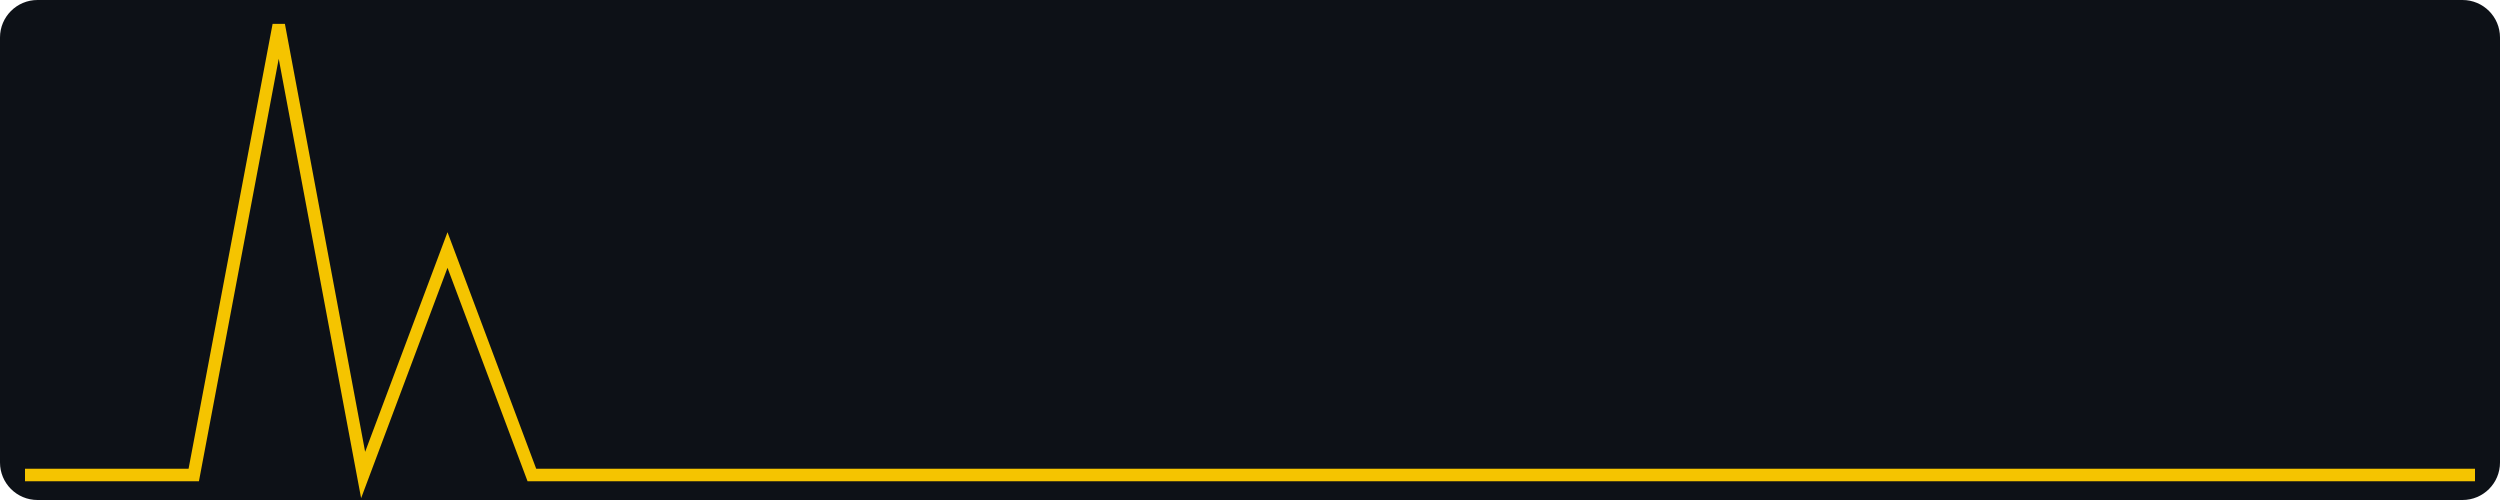
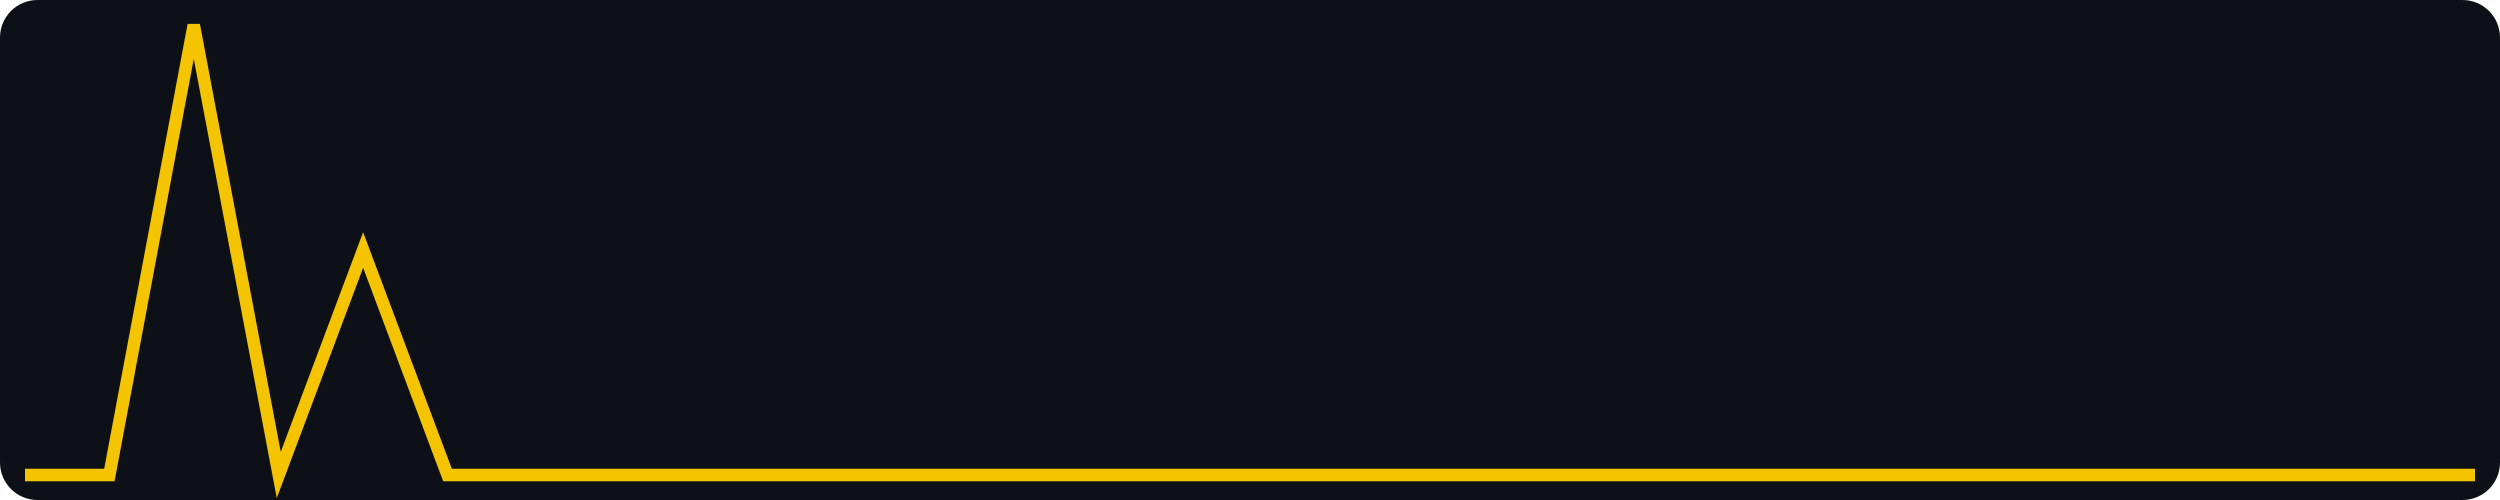
<svg xmlns="http://www.w3.org/2000/svg" width="400" height="80" viewBox="0 0 400 80" role="img" aria-label="views, last 30 days, max 2">
  <rect width="400" height="80" fill="#0d1117" rx="6" />
-   <polyline fill="none" stroke="#f5c400" stroke-width="2" points="4.0,76.0 17.5,76.0 31.0,76.0 44.6,4.0 58.1,76.0 71.6,40.0 85.1,76.0 98.6,76.0 112.1,76.0 125.7,76.0 139.2,76.0 152.7,76.0 166.2,76.0 179.7,76.0 193.2,76.0 206.8,76.0 220.3,76.0 233.8,76.0 247.3,76.0 260.8,76.0 274.3,76.0 287.9,76.0 301.4,76.0 314.9,76.0 328.4,76.0 341.9,76.0 355.4,76.0 369.0,76.0 382.5,76.0 396.0,76.0" />
+   <polyline fill="none" stroke="#f5c400" stroke-width="2" points="4.0,76.0 17.5,76.0 31.0,4.0 44.6,76.0 58.1,40.0 71.6,76.0 85.1,76.0 98.6,76.0 112.1,76.0 125.7,76.0 139.2,76.0 152.7,76.0 166.2,76.0 179.7,76.0 193.2,76.0 206.8,76.0 220.3,76.0 233.8,76.0 247.3,76.0 260.8,76.0 274.3,76.0 287.9,76.0 301.4,76.0 314.9,76.0 328.4,76.0 341.9,76.0 355.4,76.0 369.0,76.0 382.5,76.0 396.0,76.0" />
</svg>
